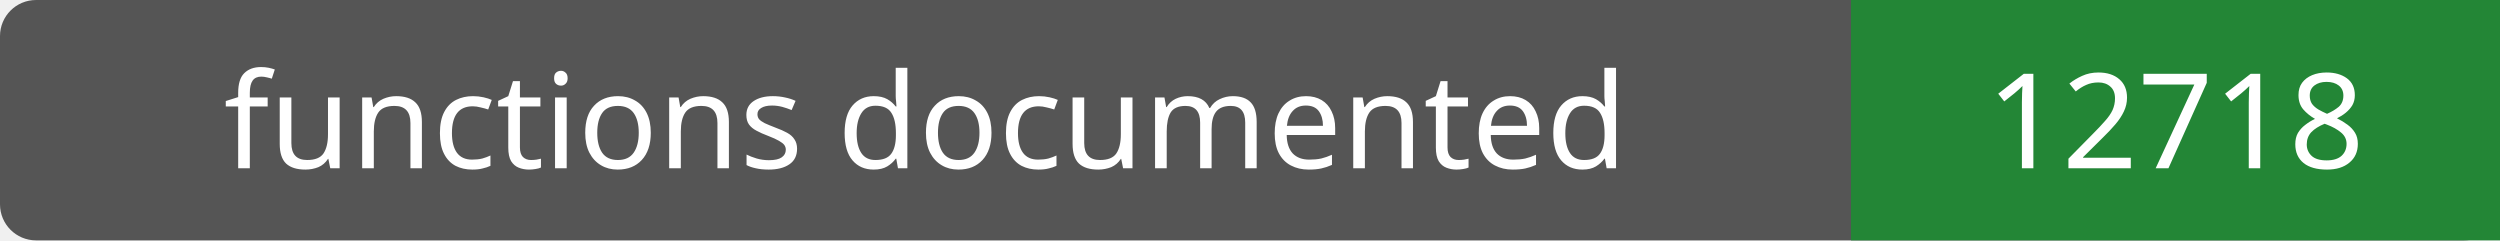
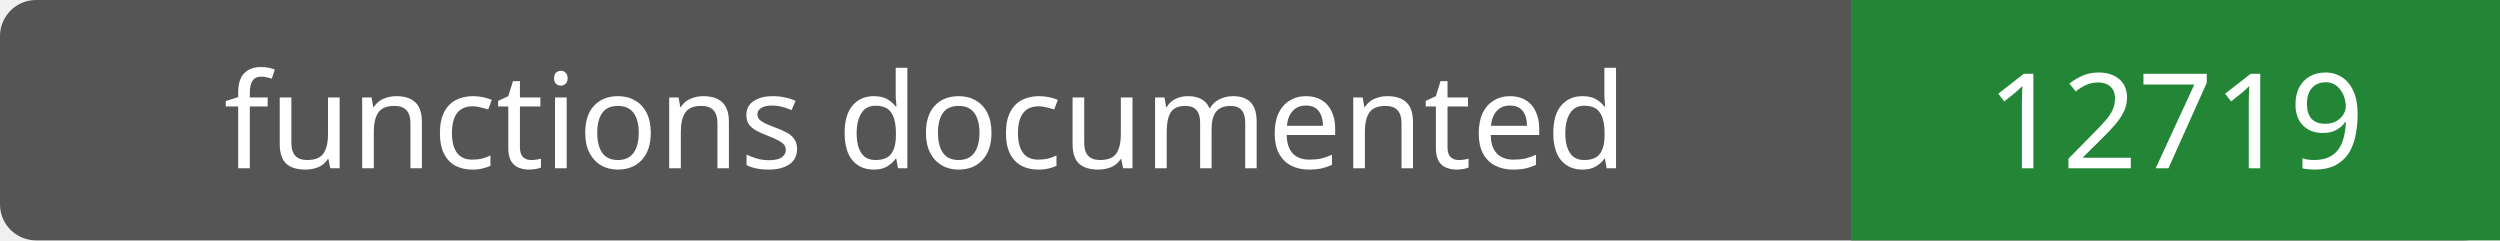
- <svg xmlns="http://www.w3.org/2000/svg" width="208" height="20" role="img" aria-label="functions documented: 12718">
+ <svg xmlns="http://www.w3.org/2000/svg" width="208" height="20" role="img" aria-label="functions documented: 12719">
  <rect width="208" height="20" rx="3" fill="#555" />
  <path fill="#238636" d="M154 0h54v20H154z" />
  <g fill="#fff" text-anchor="middle" font-family="Verdana,sans-serif" font-size="11">
    <text x="77.0" y="14">functions documented</text>
-     <text x="181.0" y="14">12718</text>
+     <text x="181.0" y="14">12719</text>
  </g>
</svg>
